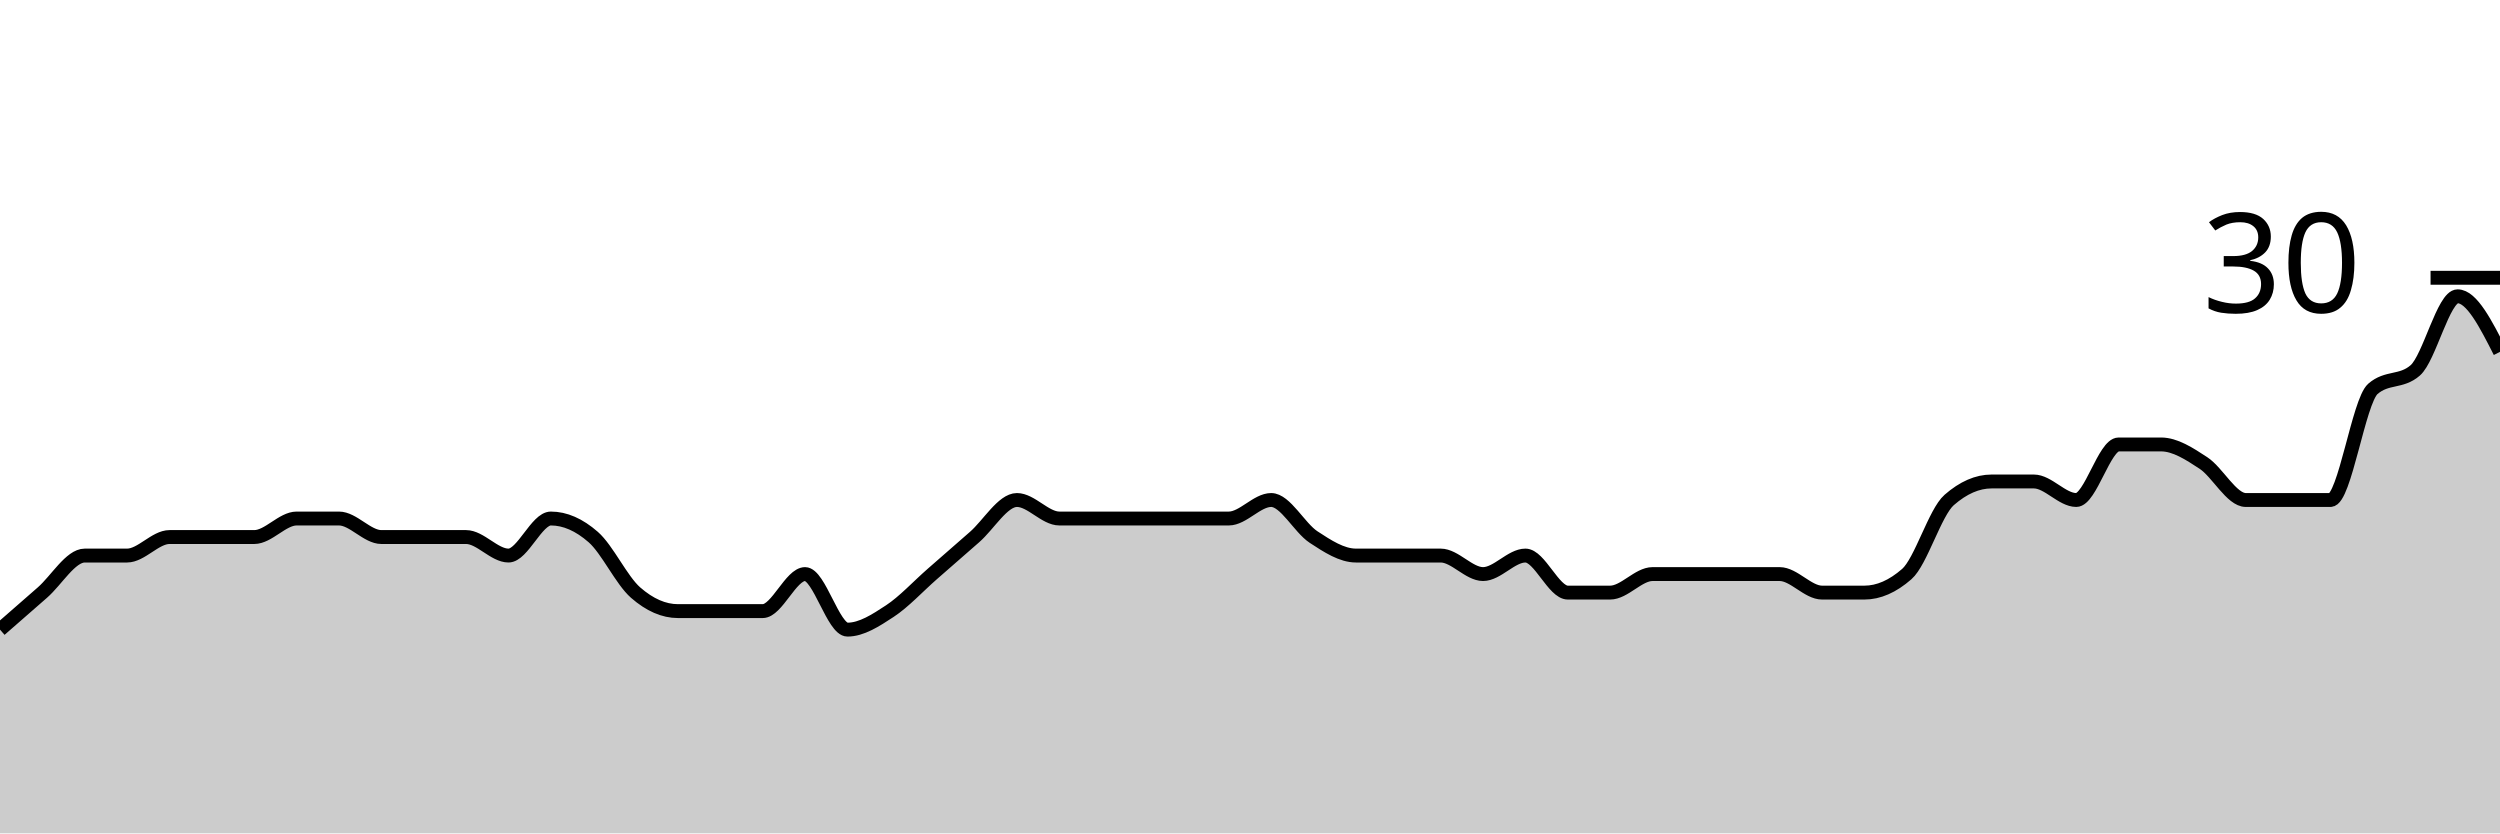
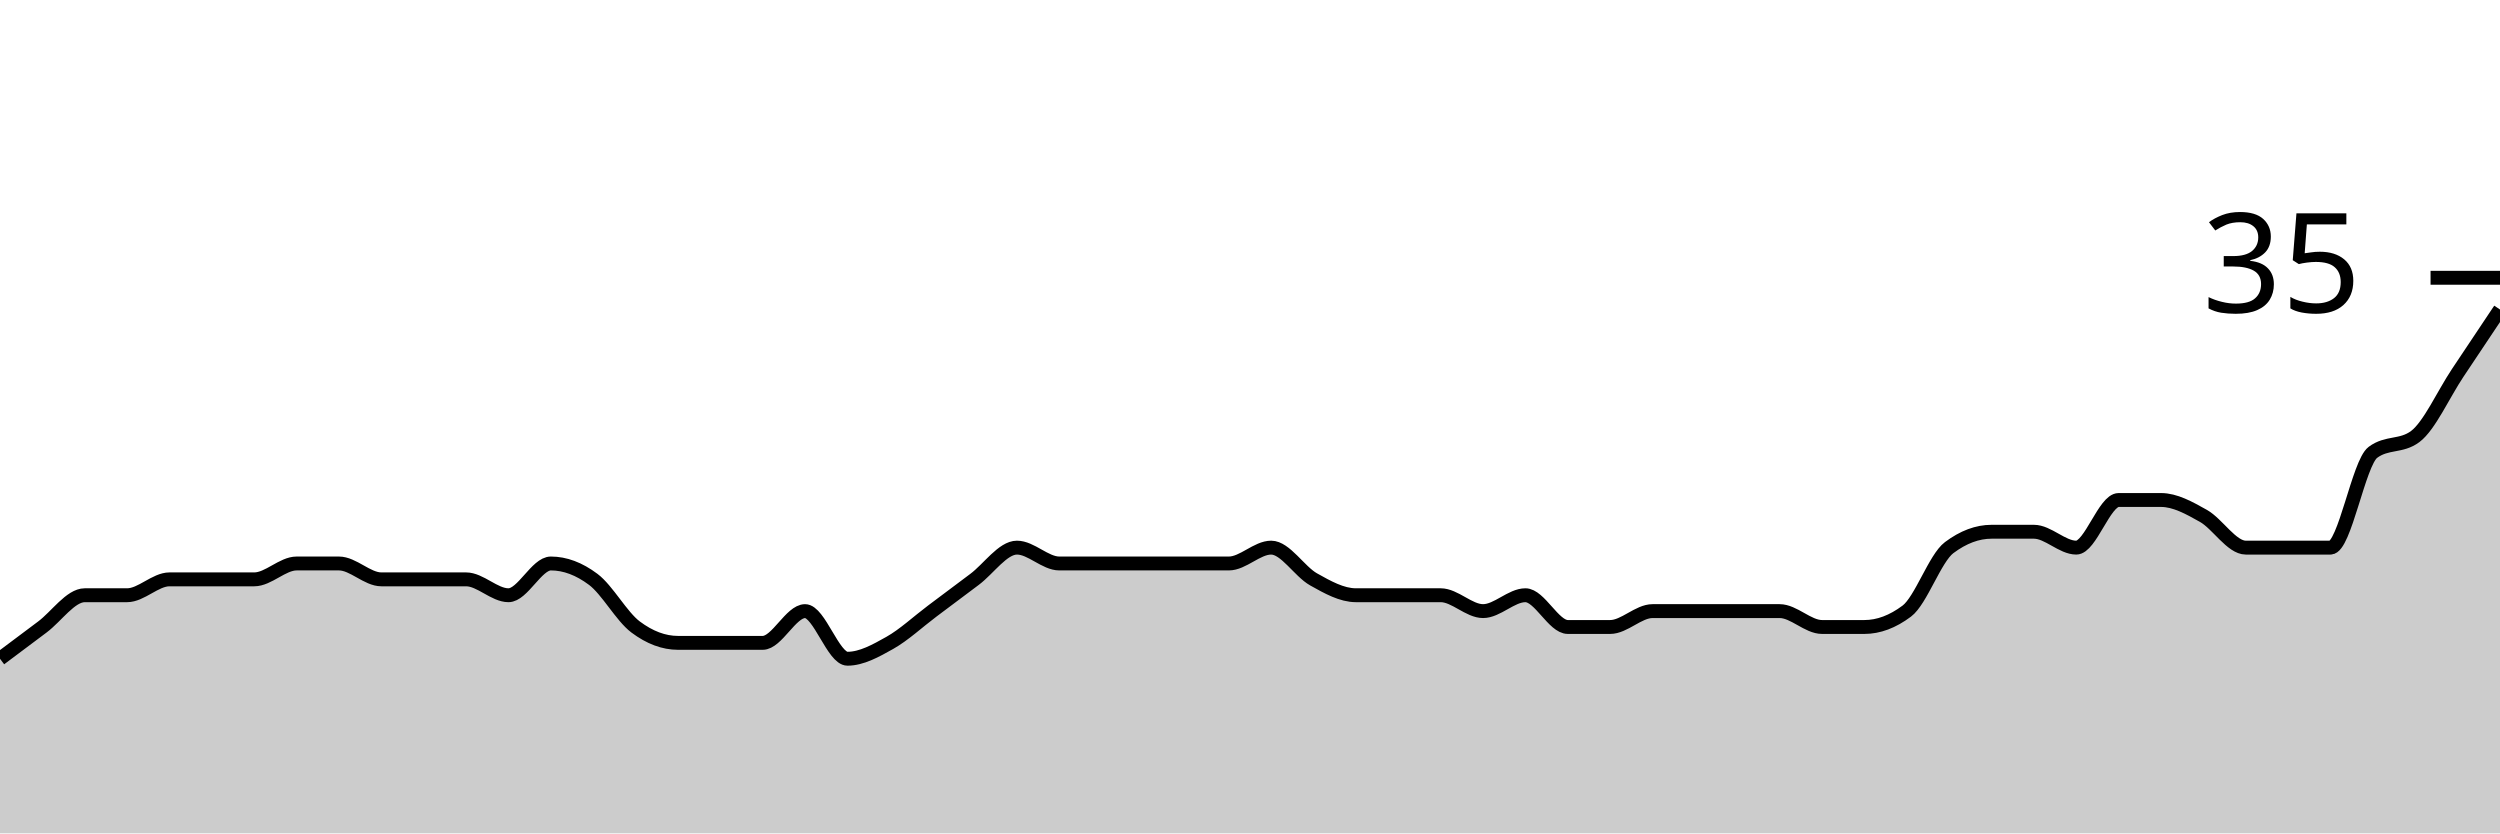
<svg xmlns="http://www.w3.org/2000/svg" viewBox="0 0 180 60">
  <g transform="translate(0,20)">
-     <path class="area" fill="rgba(0, 0, 0, 0.2)" d="M0,25.333C1.017,24.444,2.034,23.556,3.051,22.667C4.068,21.778,5.085,20,6.102,20C7.119,20,8.136,20,9.153,20C10.169,20,11.186,18.667,12.203,18.667C13.22,18.667,14.237,18.667,15.254,18.667C16.271,18.667,17.288,18.667,18.305,18.667C19.322,18.667,20.339,17.333,21.356,17.333C22.373,17.333,23.39,17.333,24.407,17.333C25.424,17.333,26.441,18.667,27.458,18.667C28.475,18.667,29.492,18.667,30.508,18.667C31.525,18.667,32.542,18.667,33.559,18.667C34.576,18.667,35.593,20,36.61,20C37.627,20,38.644,17.333,39.661,17.333C40.678,17.333,41.695,17.778,42.712,18.667C43.729,19.556,44.746,21.778,45.763,22.667C46.78,23.556,47.797,24,48.814,24C49.831,24,50.847,24,51.864,24C52.881,24,53.898,24,54.915,24C55.932,24,56.949,21.333,57.966,21.333C58.983,21.333,60,25.333,61.017,25.333C62.034,25.333,63.051,24.667,64.068,24C65.085,23.333,66.102,22.222,67.119,21.333C68.136,20.444,69.153,19.556,70.169,18.667C71.186,17.778,72.203,16,73.22,16C74.237,16,75.254,17.333,76.271,17.333C77.288,17.333,78.305,17.333,79.322,17.333C80.339,17.333,81.356,17.333,82.373,17.333C83.39,17.333,84.407,17.333,85.424,17.333C86.441,17.333,87.458,17.333,88.475,17.333C89.492,17.333,90.508,16,91.525,16C92.542,16,93.559,18,94.576,18.667C95.593,19.333,96.61,20,97.627,20C98.644,20,99.661,20,100.678,20C101.695,20,102.712,20,103.729,20C104.746,20,105.763,21.333,106.78,21.333C107.797,21.333,108.814,20,109.831,20C110.847,20,111.864,22.667,112.881,22.667C113.898,22.667,114.915,22.667,115.932,22.667C116.949,22.667,117.966,21.333,118.983,21.333C120,21.333,121.017,21.333,122.034,21.333C123.051,21.333,124.068,21.333,125.085,21.333C126.102,21.333,127.119,21.333,128.136,21.333C129.153,21.333,130.169,22.667,131.186,22.667C132.203,22.667,133.22,22.667,134.237,22.667C135.254,22.667,136.271,22.222,137.288,21.333C138.305,20.444,139.322,16.889,140.339,16C141.356,15.111,142.373,14.667,143.39,14.667C144.407,14.667,145.424,14.667,146.441,14.667C147.458,14.667,148.475,16,149.492,16C150.508,16,151.525,12,152.542,12C153.559,12,154.576,12,155.593,12C156.61,12,157.627,12.667,158.644,13.333C159.661,14,160.678,16,161.695,16C162.712,16,163.729,16,164.746,16C165.763,16,166.78,16,167.797,16C168.814,16,169.831,8.889,170.847,8C171.864,7.111,172.881,7.556,173.898,6.667C174.915,5.778,175.932,1.333,176.949,1.333C177.966,1.333,178.983,3.333,180,5.333L180,40C178.983,40,177.966,40,176.949,40C175.932,40,174.915,40,173.898,40C172.881,40,171.864,40,170.847,40C169.831,40,168.814,40,167.797,40C166.78,40,165.763,40,164.746,40C163.729,40,162.712,40,161.695,40C160.678,40,159.661,40,158.644,40C157.627,40,156.61,40,155.593,40C154.576,40,153.559,40,152.542,40C151.525,40,150.508,40,149.492,40C148.475,40,147.458,40,146.441,40C145.424,40,144.407,40,143.39,40C142.373,40,141.356,40,140.339,40C139.322,40,138.305,40,137.288,40C136.271,40,135.254,40,134.237,40C133.22,40,132.203,40,131.186,40C130.169,40,129.153,40,128.136,40C127.119,40,126.102,40,125.085,40C124.068,40,123.051,40,122.034,40C121.017,40,120,40,118.983,40C117.966,40,116.949,40,115.932,40C114.915,40,113.898,40,112.881,40C111.864,40,110.847,40,109.831,40C108.814,40,107.797,40,106.78,40C105.763,40,104.746,40,103.729,40C102.712,40,101.695,40,100.678,40C99.661,40,98.644,40,97.627,40C96.61,40,95.593,40,94.576,40C93.559,40,92.542,40,91.525,40C90.508,40,89.492,40,88.475,40C87.458,40,86.441,40,85.424,40C84.407,40,83.39,40,82.373,40C81.356,40,80.339,40,79.322,40C78.305,40,77.288,40,76.271,40C75.254,40,74.237,40,73.22,40C72.203,40,71.186,40,70.169,40C69.153,40,68.136,40,67.119,40C66.102,40,65.085,40,64.068,40C63.051,40,62.034,40,61.017,40C60,40,58.983,40,57.966,40C56.949,40,55.932,40,54.915,40C53.898,40,52.881,40,51.864,40C50.847,40,49.831,40,48.814,40C47.797,40,46.78,40,45.763,40C44.746,40,43.729,40,42.712,40C41.695,40,40.678,40,39.661,40C38.644,40,37.627,40,36.61,40C35.593,40,34.576,40,33.559,40C32.542,40,31.525,40,30.508,40C29.492,40,28.475,40,27.458,40C26.441,40,25.424,40,24.407,40C23.39,40,22.373,40,21.356,40C20.339,40,19.322,40,18.305,40C17.288,40,16.271,40,15.254,40C14.237,40,13.22,40,12.203,40C11.186,40,10.169,40,9.153,40C8.136,40,7.119,40,6.102,40C5.085,40,4.068,40,3.051,40C2.034,40,1.017,40,0,40Z" />
-     <path class="line" stroke="black" fill="none" d="M0,25.333C1.017,24.444,2.034,23.556,3.051,22.667C4.068,21.778,5.085,20,6.102,20C7.119,20,8.136,20,9.153,20C10.169,20,11.186,18.667,12.203,18.667C13.22,18.667,14.237,18.667,15.254,18.667C16.271,18.667,17.288,18.667,18.305,18.667C19.322,18.667,20.339,17.333,21.356,17.333C22.373,17.333,23.39,17.333,24.407,17.333C25.424,17.333,26.441,18.667,27.458,18.667C28.475,18.667,29.492,18.667,30.508,18.667C31.525,18.667,32.542,18.667,33.559,18.667C34.576,18.667,35.593,20,36.61,20C37.627,20,38.644,17.333,39.661,17.333C40.678,17.333,41.695,17.778,42.712,18.667C43.729,19.556,44.746,21.778,45.763,22.667C46.78,23.556,47.797,24,48.814,24C49.831,24,50.847,24,51.864,24C52.881,24,53.898,24,54.915,24C55.932,24,56.949,21.333,57.966,21.333C58.983,21.333,60,25.333,61.017,25.333C62.034,25.333,63.051,24.667,64.068,24C65.085,23.333,66.102,22.222,67.119,21.333C68.136,20.444,69.153,19.556,70.169,18.667C71.186,17.778,72.203,16,73.22,16C74.237,16,75.254,17.333,76.271,17.333C77.288,17.333,78.305,17.333,79.322,17.333C80.339,17.333,81.356,17.333,82.373,17.333C83.39,17.333,84.407,17.333,85.424,17.333C86.441,17.333,87.458,17.333,88.475,17.333C89.492,17.333,90.508,16,91.525,16C92.542,16,93.559,18,94.576,18.667C95.593,19.333,96.61,20,97.627,20C98.644,20,99.661,20,100.678,20C101.695,20,102.712,20,103.729,20C104.746,20,105.763,21.333,106.78,21.333C107.797,21.333,108.814,20,109.831,20C110.847,20,111.864,22.667,112.881,22.667C113.898,22.667,114.915,22.667,115.932,22.667C116.949,22.667,117.966,21.333,118.983,21.333C120,21.333,121.017,21.333,122.034,21.333C123.051,21.333,124.068,21.333,125.085,21.333C126.102,21.333,127.119,21.333,128.136,21.333C129.153,21.333,130.169,22.667,131.186,22.667C132.203,22.667,133.22,22.667,134.237,22.667C135.254,22.667,136.271,22.222,137.288,21.333C138.305,20.444,139.322,16.889,140.339,16C141.356,15.111,142.373,14.667,143.39,14.667C144.407,14.667,145.424,14.667,146.441,14.667C147.458,14.667,148.475,16,149.492,16C150.508,16,151.525,12,152.542,12C153.559,12,154.576,12,155.593,12C156.61,12,157.627,12.667,158.644,13.333C159.661,14,160.678,16,161.695,16C162.712,16,163.729,16,164.746,16C165.763,16,166.78,16,167.797,16C168.814,16,169.831,8.889,170.847,8C171.864,7.111,172.881,7.556,173.898,6.667C174.915,5.778,175.932,1.333,176.949,1.333C177.966,1.333,178.983,3.333,180,5.333" />
+     <path class="area" fill="rgba(0, 0, 0, 0.2)" d="M0,27.429C1.017,26.667,2.034,25.905,3.051,25.143C4.068,24.381,5.085,22.857,6.102,22.857C7.119,22.857,8.136,22.857,9.153,22.857C10.169,22.857,11.186,21.714,12.203,21.714C13.22,21.714,14.237,21.714,15.254,21.714C16.271,21.714,17.288,21.714,18.305,21.714C19.322,21.714,20.339,20.571,21.356,20.571C22.373,20.571,23.39,20.571,24.407,20.571C25.424,20.571,26.441,21.714,27.458,21.714C28.475,21.714,29.492,21.714,30.508,21.714C31.525,21.714,32.542,21.714,33.559,21.714C34.576,21.714,35.593,22.857,36.61,22.857C37.627,22.857,38.644,20.571,39.661,20.571C40.678,20.571,41.695,20.952,42.712,21.714C43.729,22.476,44.746,24.381,45.763,25.143C46.78,25.905,47.797,26.286,48.814,26.286C49.831,26.286,50.847,26.286,51.864,26.286C52.881,26.286,53.898,26.286,54.915,26.286C55.932,26.286,56.949,24,57.966,24C58.983,24,60,27.429,61.017,27.429C62.034,27.429,63.051,26.857,64.068,26.286C65.085,25.714,66.102,24.762,67.119,24C68.136,23.238,69.153,22.476,70.169,21.714C71.186,20.952,72.203,19.429,73.22,19.429C74.237,19.429,75.254,20.571,76.271,20.571C77.288,20.571,78.305,20.571,79.322,20.571C80.339,20.571,81.356,20.571,82.373,20.571C83.39,20.571,84.407,20.571,85.424,20.571C86.441,20.571,87.458,20.571,88.475,20.571C89.492,20.571,90.508,19.429,91.525,19.429C92.542,19.429,93.559,21.143,94.576,21.714C95.593,22.286,96.61,22.857,97.627,22.857C98.644,22.857,99.661,22.857,100.678,22.857C101.695,22.857,102.712,22.857,103.729,22.857C104.746,22.857,105.763,24,106.78,24C107.797,24,108.814,22.857,109.831,22.857C110.847,22.857,111.864,25.143,112.881,25.143C113.898,25.143,114.915,25.143,115.932,25.143C116.949,25.143,117.966,24,118.983,24C120,24,121.017,24,122.034,24C123.051,24,124.068,24,125.085,24C126.102,24,127.119,24,128.136,24C129.153,24,130.169,25.143,131.186,25.143C132.203,25.143,133.22,25.143,134.237,25.143C135.254,25.143,136.271,24.762,137.288,24C138.305,23.238,139.322,20.19,140.339,19.429C141.356,18.667,142.373,18.286,143.39,18.286C144.407,18.286,145.424,18.286,146.441,18.286C147.458,18.286,148.475,19.429,149.492,19.429C150.508,19.429,151.525,16,152.542,16C153.559,16,154.576,16,155.593,16C156.61,16,157.627,16.571,158.644,17.143C159.661,17.714,160.678,19.429,161.695,19.429C162.712,19.429,163.729,19.429,164.746,19.429C165.763,19.429,166.78,19.429,167.797,19.429C168.814,19.429,169.831,13.333,170.847,12.571C171.864,11.81,172.881,12.19,173.898,11.429C174.915,10.667,175.932,8.381,176.949,6.857C177.966,5.333,178.983,3.81,180,2.286L180,40C178.983,40,177.966,40,176.949,40C175.932,40,174.915,40,173.898,40C172.881,40,171.864,40,170.847,40C169.831,40,168.814,40,167.797,40C166.78,40,165.763,40,164.746,40C163.729,40,162.712,40,161.695,40C160.678,40,159.661,40,158.644,40C157.627,40,156.61,40,155.593,40C154.576,40,153.559,40,152.542,40C151.525,40,150.508,40,149.492,40C148.475,40,147.458,40,146.441,40C145.424,40,144.407,40,143.39,40C142.373,40,141.356,40,140.339,40C139.322,40,138.305,40,137.288,40C136.271,40,135.254,40,134.237,40C133.22,40,132.203,40,131.186,40C130.169,40,129.153,40,128.136,40C127.119,40,126.102,40,125.085,40C124.068,40,123.051,40,122.034,40C121.017,40,120,40,118.983,40C117.966,40,116.949,40,115.932,40C114.915,40,113.898,40,112.881,40C111.864,40,110.847,40,109.831,40C108.814,40,107.797,40,106.78,40C105.763,40,104.746,40,103.729,40C102.712,40,101.695,40,100.678,40C99.661,40,98.644,40,97.627,40C96.61,40,95.593,40,94.576,40C93.559,40,92.542,40,91.525,40C90.508,40,89.492,40,88.475,40C87.458,40,86.441,40,85.424,40C84.407,40,83.39,40,82.373,40C81.356,40,80.339,40,79.322,40C78.305,40,77.288,40,76.271,40C75.254,40,74.237,40,73.22,40C72.203,40,71.186,40,70.169,40C69.153,40,68.136,40,67.119,40C66.102,40,65.085,40,64.068,40C63.051,40,62.034,40,61.017,40C60,40,58.983,40,57.966,40C56.949,40,55.932,40,54.915,40C53.898,40,52.881,40,51.864,40C50.847,40,49.831,40,48.814,40C47.797,40,46.78,40,45.763,40C44.746,40,43.729,40,42.712,40C41.695,40,40.678,40,39.661,40C38.644,40,37.627,40,36.61,40C35.593,40,34.576,40,33.559,40C32.542,40,31.525,40,30.508,40C29.492,40,28.475,40,27.458,40C26.441,40,25.424,40,24.407,40C23.39,40,22.373,40,21.356,40C20.339,40,19.322,40,18.305,40C17.288,40,16.271,40,15.254,40C14.237,40,13.22,40,12.203,40C11.186,40,10.169,40,9.153,40C8.136,40,7.119,40,6.102,40C5.085,40,4.068,40,3.051,40C2.034,40,1.017,40,0,40Z" />
+     <path class="line" stroke="black" fill="none" d="M0,27.429C1.017,26.667,2.034,25.905,3.051,25.143C4.068,24.381,5.085,22.857,6.102,22.857C7.119,22.857,8.136,22.857,9.153,22.857C10.169,22.857,11.186,21.714,12.203,21.714C13.22,21.714,14.237,21.714,15.254,21.714C16.271,21.714,17.288,21.714,18.305,21.714C19.322,21.714,20.339,20.571,21.356,20.571C22.373,20.571,23.39,20.571,24.407,20.571C25.424,20.571,26.441,21.714,27.458,21.714C28.475,21.714,29.492,21.714,30.508,21.714C31.525,21.714,32.542,21.714,33.559,21.714C34.576,21.714,35.593,22.857,36.61,22.857C37.627,22.857,38.644,20.571,39.661,20.571C40.678,20.571,41.695,20.952,42.712,21.714C43.729,22.476,44.746,24.381,45.763,25.143C46.78,25.905,47.797,26.286,48.814,26.286C49.831,26.286,50.847,26.286,51.864,26.286C52.881,26.286,53.898,26.286,54.915,26.286C55.932,26.286,56.949,24,57.966,24C58.983,24,60,27.429,61.017,27.429C62.034,27.429,63.051,26.857,64.068,26.286C65.085,25.714,66.102,24.762,67.119,24C68.136,23.238,69.153,22.476,70.169,21.714C71.186,20.952,72.203,19.429,73.22,19.429C74.237,19.429,75.254,20.571,76.271,20.571C77.288,20.571,78.305,20.571,79.322,20.571C80.339,20.571,81.356,20.571,82.373,20.571C83.39,20.571,84.407,20.571,85.424,20.571C86.441,20.571,87.458,20.571,88.475,20.571C89.492,20.571,90.508,19.429,91.525,19.429C92.542,19.429,93.559,21.143,94.576,21.714C95.593,22.286,96.61,22.857,97.627,22.857C98.644,22.857,99.661,22.857,100.678,22.857C101.695,22.857,102.712,22.857,103.729,22.857C104.746,22.857,105.763,24,106.78,24C107.797,24,108.814,22.857,109.831,22.857C110.847,22.857,111.864,25.143,112.881,25.143C113.898,25.143,114.915,25.143,115.932,25.143C116.949,25.143,117.966,24,118.983,24C120,24,121.017,24,122.034,24C123.051,24,124.068,24,125.085,24C126.102,24,127.119,24,128.136,24C129.153,24,130.169,25.143,131.186,25.143C132.203,25.143,133.22,25.143,134.237,25.143C135.254,25.143,136.271,24.762,137.288,24C138.305,23.238,139.322,20.19,140.339,19.429C141.356,18.667,142.373,18.286,143.39,18.286C144.407,18.286,145.424,18.286,146.441,18.286C147.458,18.286,148.475,19.429,149.492,19.429C150.508,19.429,151.525,16,152.542,16C153.559,16,154.576,16,155.593,16C156.61,16,157.627,16.571,158.644,17.143C159.661,17.714,160.678,19.429,161.695,19.429C162.712,19.429,163.729,19.429,164.746,19.429C165.763,19.429,166.78,19.429,167.797,19.429C168.814,19.429,169.831,13.333,170.847,12.571C171.864,11.81,172.881,12.19,173.898,11.429C174.915,10.667,175.932,8.381,176.949,6.857C177.966,5.333,178.983,3.81,180,2.286" />
    <path class="axis-ceiling" stroke-width="1" stroke="black" fill="none" d="M175,0L180,0" />
-     <text class="axis-ceiling-label" font-family="sans-serif" text-anchor="end" font-size="10px" x="170" y="2.5">30</text>
+     <text class="axis-ceiling-label" font-family="sans-serif" text-anchor="end" font-size="10px" x="170" y="2.5">35</text>
  </g>
</svg>
